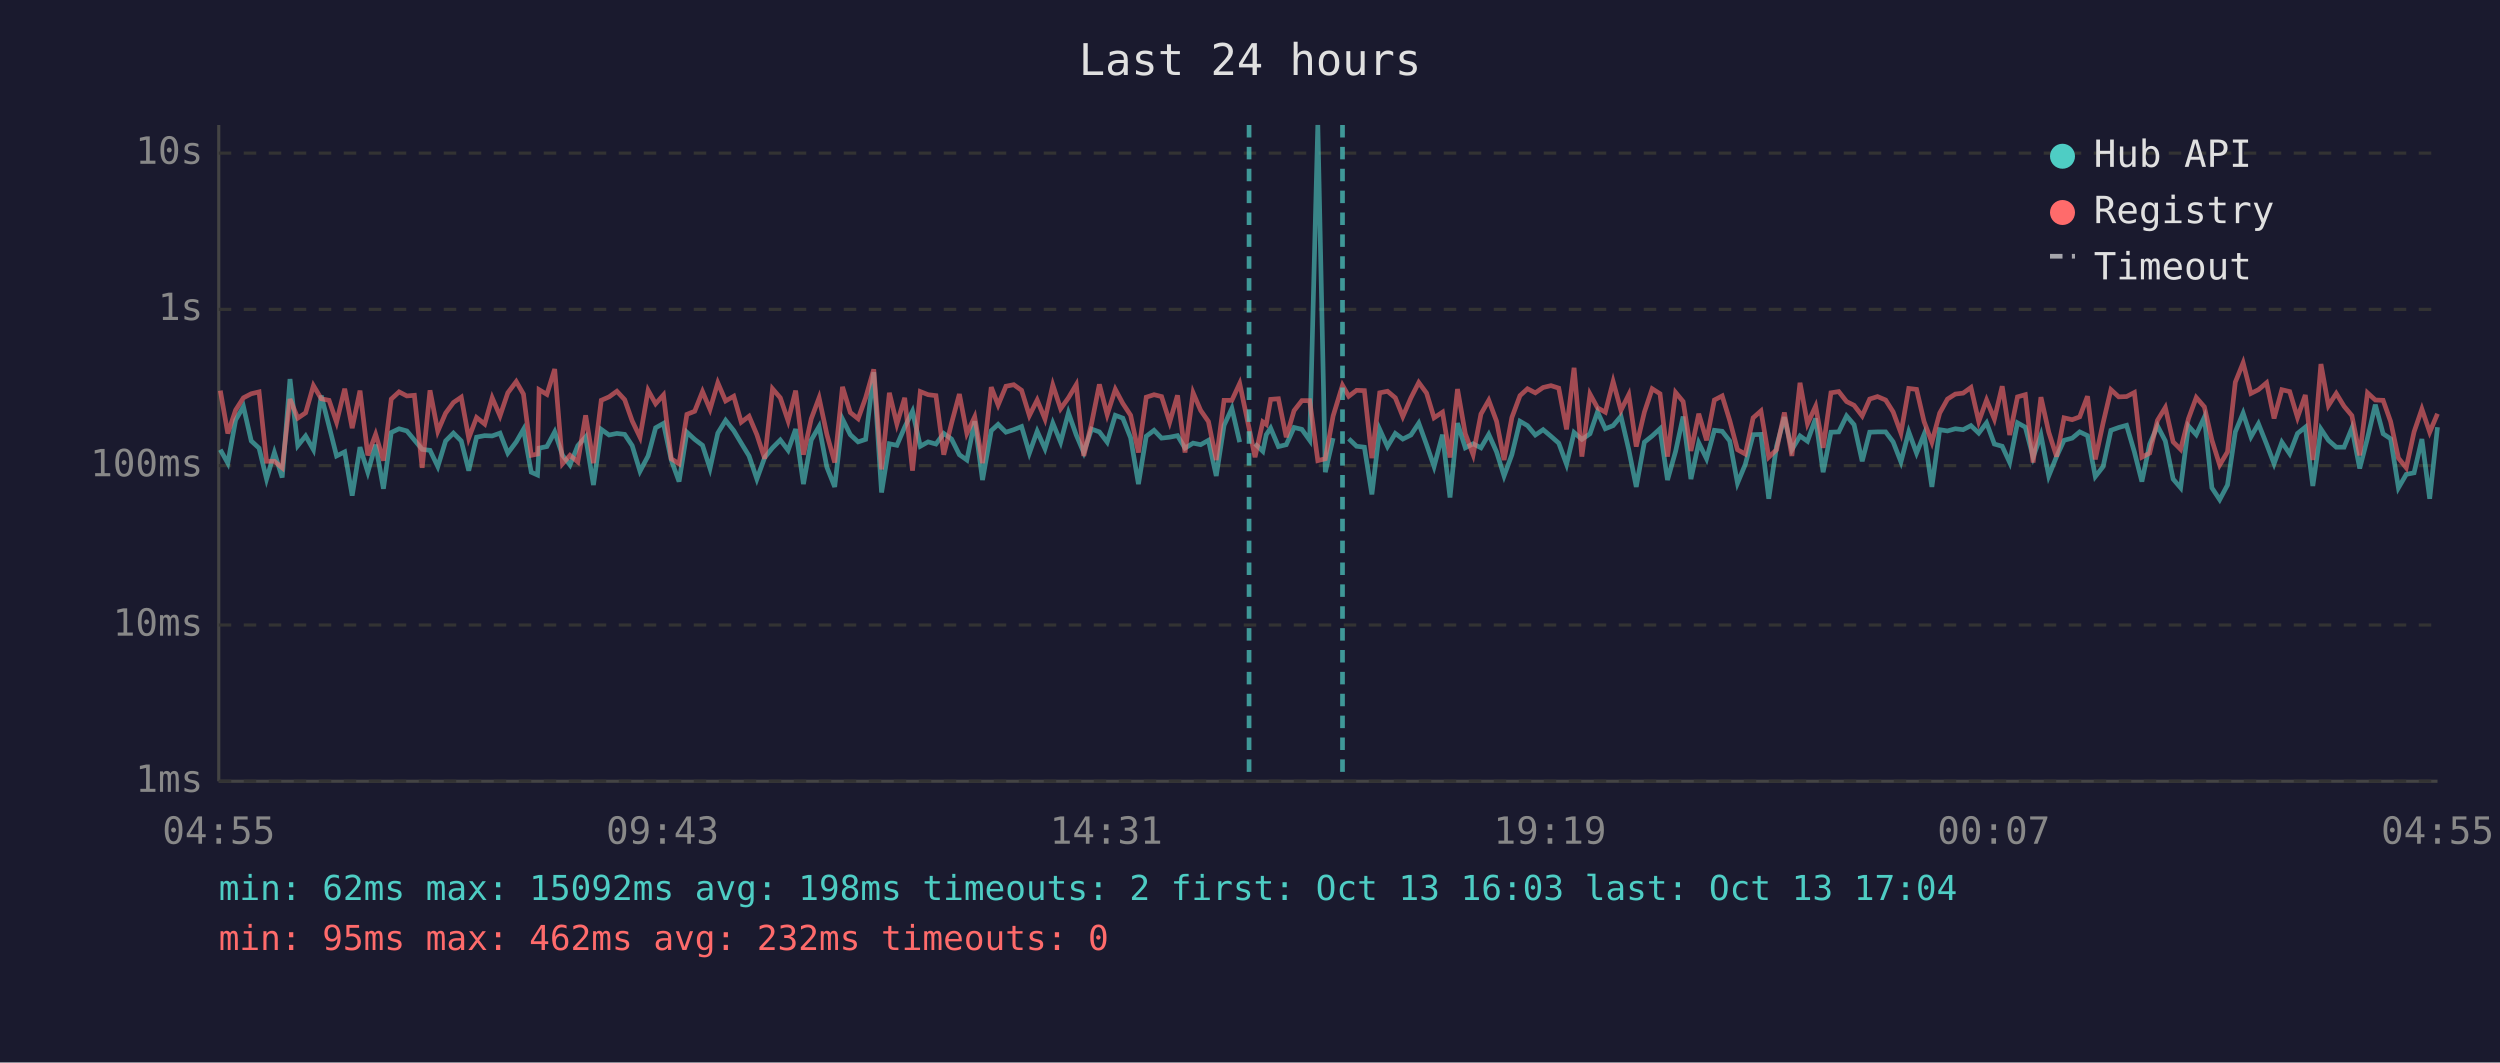
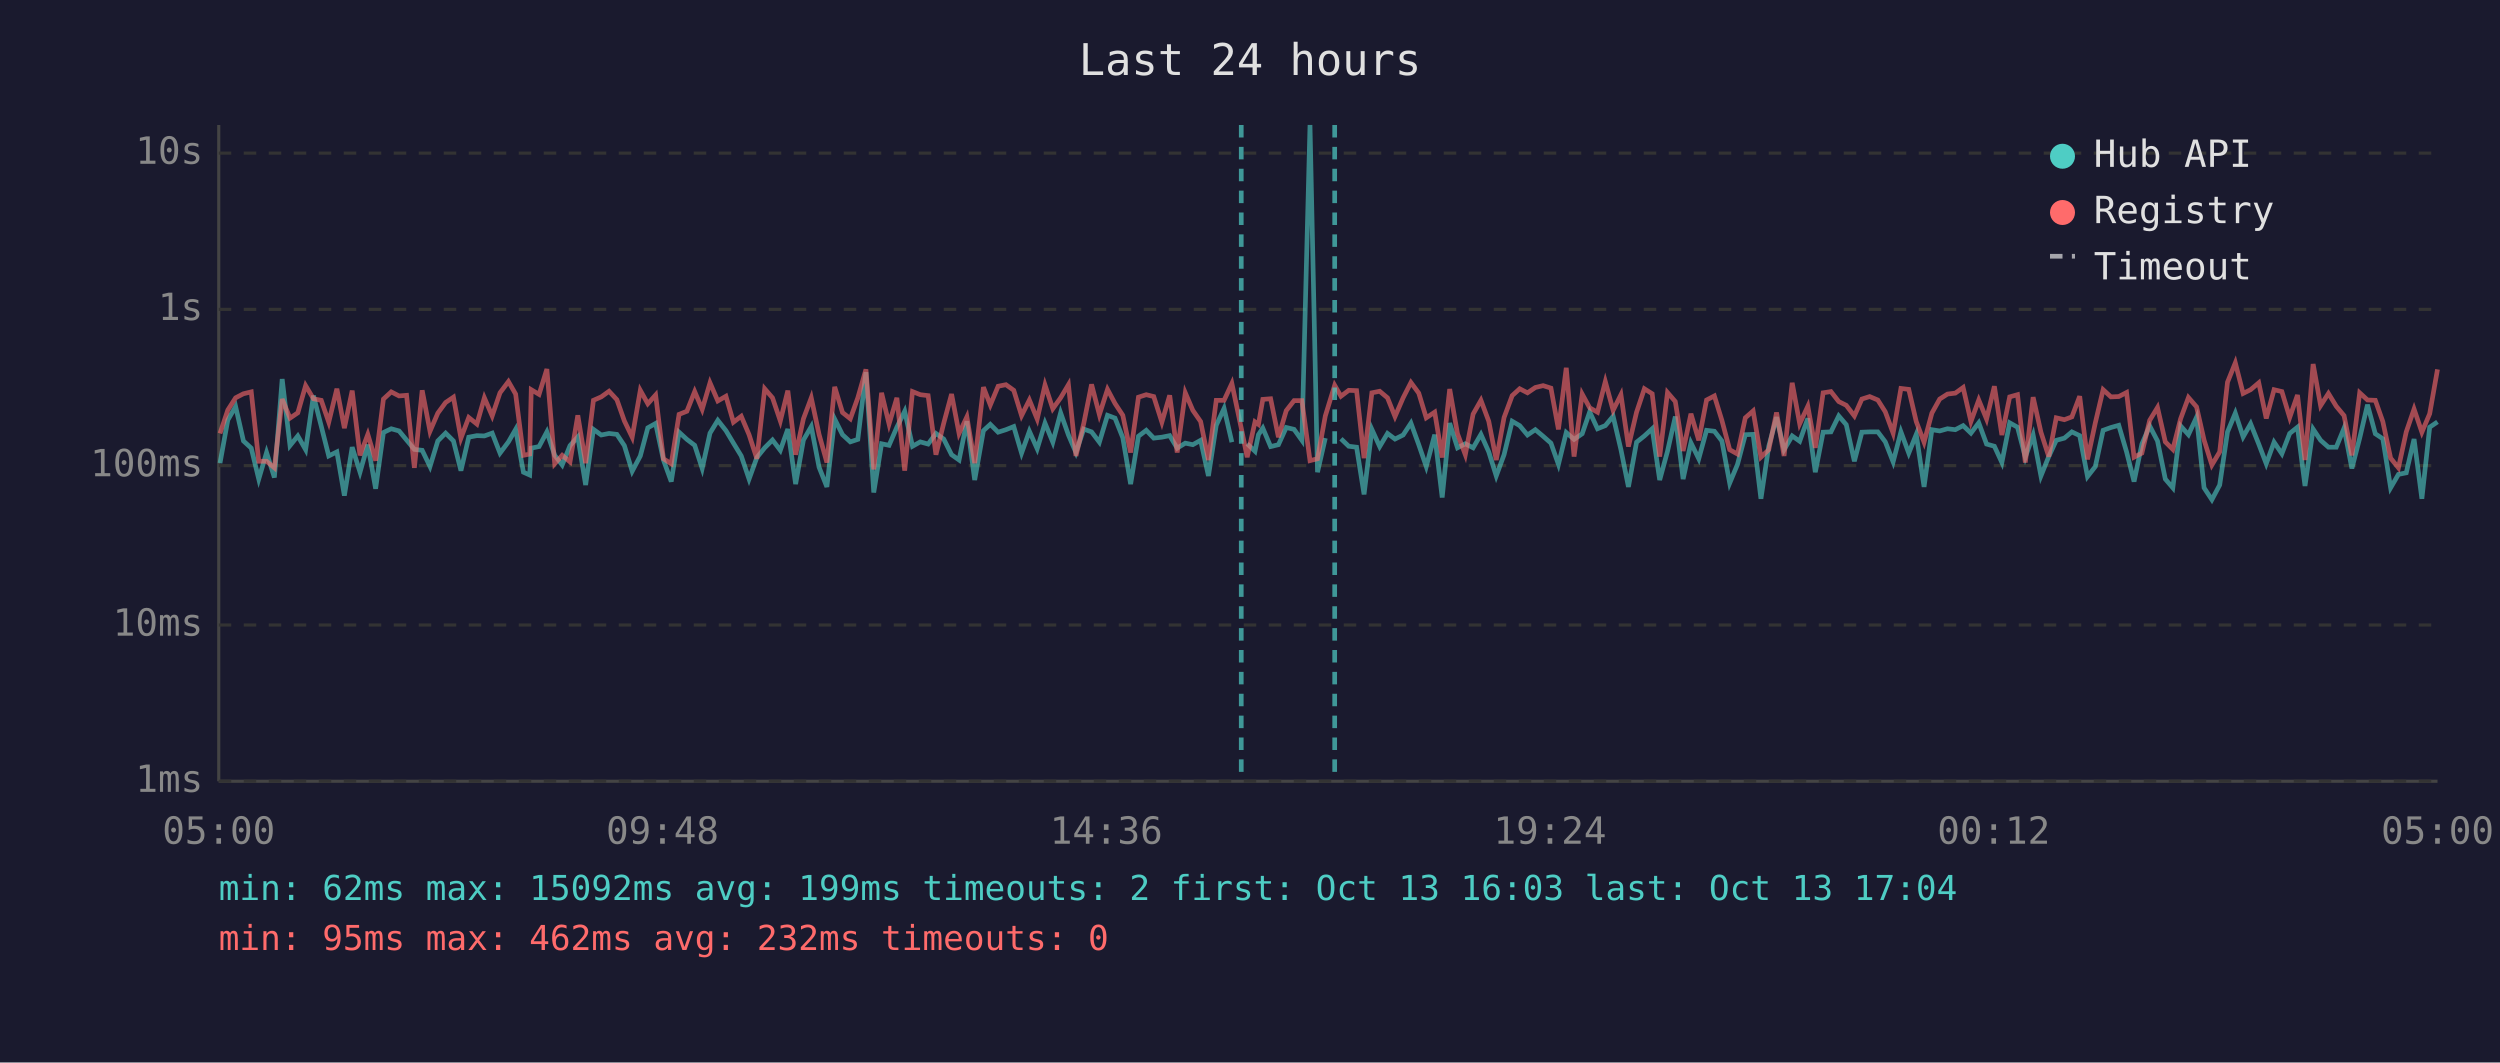
<svg xmlns="http://www.w3.org/2000/svg" viewBox="0 0 800 340" font-family="monospace" font-size="12">
  <rect width="800" height="340" fill="#1a1a2e" />
  <text x="400" y="24" fill="#e0e0e0" font-size="14" text-anchor="middle">Last 24 hours</text>
  <line x1="70" y1="40" x2="70" y2="250" stroke="#444" stroke-width="1" />
  <line x1="70" y1="250" x2="780" y2="250" stroke="#444" stroke-width="1" />
  <line x1="70" y1="250" x2="780" y2="250" stroke="#333" stroke-width="1" stroke-dasharray="4" />
  <text x="65" y="250" fill="#888" text-anchor="end" dominant-baseline="middle">1ms</text>
  <line x1="70" y1="200" x2="780" y2="200" stroke="#333" stroke-width="1" stroke-dasharray="4" />
  <text x="65" y="200" fill="#888" text-anchor="end" dominant-baseline="middle">10ms</text>
  <line x1="70" y1="149" x2="780" y2="149" stroke="#333" stroke-width="1" stroke-dasharray="4" />
  <text x="65" y="149" fill="#888" text-anchor="end" dominant-baseline="middle">100ms</text>
  <line x1="70" y1="99" x2="780" y2="99" stroke="#333" stroke-width="1" stroke-dasharray="4" />
  <text x="65" y="99" fill="#888" text-anchor="end" dominant-baseline="middle">1s</text>
  <line x1="70" y1="49" x2="780" y2="49" stroke="#333" stroke-width="1" stroke-dasharray="4" />
  <text x="65" y="49" fill="#888" text-anchor="end" dominant-baseline="middle">10s</text>
-   <text x="70" y="270" fill="#888" text-anchor="middle">04:55</text>
-   <text x="212" y="270" fill="#888" text-anchor="middle">09:43</text>
-   <text x="354" y="270" fill="#888" text-anchor="middle">14:31</text>
-   <text x="496" y="270" fill="#888" text-anchor="middle">19:19</text>
-   <text x="638" y="270" fill="#888" text-anchor="middle">00:07</text>
-   <text x="780" y="270" fill="#888" text-anchor="middle">04:55</text>
-   <polyline points="70.5,143.9 72.9,148.2 75.4,134.4 77.9,130.1 80.4,141.1 82.9,143.4 85.3,153.3 87.8,144.8 90.3,152.8 92.8,121.3 95.3,142.6 97.8,139.5 100.3,143.9 102.8,126.6 105.3,136.4 107.7,145.9 110.3,144.6 112.7,158.6 115.2,143.1 117.7,151.1 120.2,142.3 122.7,156.4 125.2,138.4 127.7,137.2 130.2,137.9 132.6,140.8 135.1,143.8 137.6,144.1 140.1,149.3 142.6,141.1 145.1,138.6 147.6,141.1 150.0,150.6 152.5,139.9 155.1,139.4 157.5,139.5 160.0,138.6 162.5,145.0 165.2,141.4 167.5,137.4 170.0,151.1 172.0,152.0 172.5,143.4 175.0,142.9 177.5,138.2 180.0,145.7 182.4,148.8 184.9,142.6 187.4,139.8 189.9,155.2 192.4,137.4 194.9,139.2 197.4,138.7 199.9,139.0 202.3,142.6 204.8,150.8 207.4,145.9 209.8,136.9 212.3,135.5 214.8,147.2 217.3,154.1 219.8,138.3 222.3,140.6 224.8,142.5 227.2,149.9 229.7,138.6 232.2,134.5 234.8,137.8 237.2,141.8 239.7,145.9 242.2,153.3 244.7,146.4 247.2,143.3 249.7,140.8 252.2,144.1 254.6,137.3 257.1,154.9 259.6,140.8 262.1,136.5 264.6,149.5 267.1,155.8 269.6,134.1 272.1,139.1 274.6,141.4 277.0,140.6 279.6,119.1 282.1,157.6 284.6,142.0 287.0,142.5 289.5,136.7 292.0,131.6 294.5,142.8 297.0,141.4 299.5,142.1 302.0,138.7 304.5,140.5 307.0,145.5 309.4,147.2 311.9,134.8 314.4,153.6 317.2,137.8 319.4,135.8 321.9,138.3 324.4,137.5 326.9,136.5 329.4,145.0 331.9,138.0 334.4,143.6 336.9,135.4 339.4,141.5 341.9,132.1 344.4,139.2 346.8,144.8 349.3,137.3 351.8,138.2 354.3,141.5 356.9,132.9 359.3,133.8 361.8,140.1 364.3,154.9 366.8,139.6 369.3,137.7 371.7,140.2 374.3,139.9 376.8,139.4 379.2,143.4 381.8,141.8 384.2,142.3 386.7,140.9 389.2,152.3 391.7,136.1 394.2,130.7 396.7,141.5" fill="none" stroke="#4ecdc4" stroke-width="1.5" opacity="0.6" />
-   <polyline points="401.6,142.0 404.1,144.4 405.2,139.1 406.6,137.0 409.1,142.9 411.6,142.3 414.1,136.8 416.6,137.4 419.1,140.9 421.7,40.0 424.1,151.1 426.6,140.2" fill="none" stroke="#4ecdc4" stroke-width="1.5" opacity="0.6" />
-   <polyline points="431.6,140.4 434.1,142.8 436.6,143.1 439.0,158.2 441.5,137.4 444.0,142.9 446.5,138.7 448.9,140.5 451.5,139.2 454.0,135.4 456.5,142.3 458.9,149.3 461.6,139.1 464.0,159.2 466.4,135.4 468.9,143.3 471.4,142.0 473.9,143.3 476.4,139.0 478.9,144.6 481.3,152.3 483.8,145.5 486.4,134.8 488.8,136.2 491.3,139.2 493.8,137.5 496.3,139.6 498.8,141.8 501.3,148.6 503.7,138.4 506.2,140.6 508.8,138.8 511.2,131.8 513.7,137.2 516.2,136.2 518.7,133.2 521.2,143.9 523.6,155.8 526.2,141.5 528.7,139.5 531.2,137.2 533.6,153.6 536.2,144.4 538.6,133.3 541.1,153.3 543.6,141.7 546.1,146.8 548.6,137.7 551.1,138.0 553.5,141.1 556.0,154.6 558.5,148.6 561.0,139.1 563.5,139.0 566.0,159.6 568.5,142.8 571.0,133.5 573.4,143.9 576.0,139.5 578.4,141.2 581.0,133.9 583.4,151.1 585.9,138.3 588.4,138.2 590.9,133.1 593.3,135.9 595.9,147.6 598.3,138.3 600.8,138.2 603.4,138.2 605.8,141.4 608.3,147.8 610.8,138.2 613.3,145.0 615.7,139.0 618.2,155.8 620.7,137.5 623.2,137.9 625.7,137.2 628.2,137.5 630.7,136.2 633.2,138.6 635.7,135.3 638.2,142.1 640.7,142.8 643.1,148.0 645.6,135.3 648.1,136.7 650.6,146.3 653.1,139.2 655.6,152.3 658.1,146.1 660.5,140.9 663.1,140.2 665.5,138.2 668.0,139.4 670.5,152.5 673.0,149.3 675.5,137.7 678.0,136.8 680.5,136.1 683.0,144.6 685.4,154.1 687.9,142.1 690.4,136.3 692.9,141.1 695.4,153.3 697.8,156.1 700.3,136.3 702.8,139.1 705.4,133.5 707.8,156.1 710.3,159.9 712.8,155.2 715.3,138.2 717.8,132.2 720.3,139.8 722.7,135.6 725.3,142.1 727.7,148.4 730.2,141.5 732.7,145.2 735.2,138.7 737.7,136.7 740.1,155.5 742.7,137.3 745.1,140.9 747.6,143.1 750.1,143.1 752.6,137.0 755.1,149.9 757.6,140.2 760.1,129.5 762.6,138.8 765.0,140.4 767.5,156.1 770.0,151.8 772.5,151.3 775.0,140.5 777.5,159.6 780.0,136.7" fill="none" stroke="#4ecdc4" stroke-width="1.5" opacity="0.6" />
-   <polyline points="70.5,125.0 72.9,138.7 75.4,131.2 77.9,127.3 80.4,126.0 82.9,125.4 85.3,147.6 87.8,147.6 90.3,149.7 92.8,127.7 95.3,133.8 97.8,132.1 100.3,123.4 102.8,127.6 105.3,128.1 107.7,135.1 110.3,124.4 112.7,137.0 115.2,125.0 117.7,145.7 120.2,139.0 122.7,147.4 125.2,127.7 127.7,125.4 130.2,126.7 132.6,126.5 135.1,149.7 137.6,124.9 140.1,138.0 142.6,132.2 145.1,128.8 147.6,127.1 150.0,140.2 152.5,133.6 155.1,135.7 157.5,127.3 160.0,133.1 162.5,125.7 165.2,122.1 167.5,126.1 170.0,145.7 172.0,145.3 172.5,124.7 175.0,126.2 177.5,118.1 180.0,148.4 182.4,145.7 184.9,147.8 187.4,132.9 189.9,148.2 192.4,128.1 194.9,127.0 197.4,125.2 199.9,127.9 202.3,134.7 204.8,139.9 207.4,124.9 209.8,129.2 212.3,126.4 214.8,146.8 217.3,148.4 219.8,132.6 222.3,131.6 224.8,125.3 227.2,131.0 229.7,122.5 232.2,128.3 234.8,126.8 237.2,135.1 239.7,133.2 242.2,139.1 244.7,146.8 247.2,124.4 249.7,127.3 252.2,134.7 254.6,125.0 257.1,145.5 259.6,134.0 262.1,127.3 264.6,139.0 267.1,148.0 269.6,123.8 272.1,132.0 274.6,134.0 277.0,127.3 279.6,118.2 282.1,150.2 284.6,125.7 287.0,135.7 289.5,127.3 292.0,150.6 294.5,125.3 297.0,126.3 299.5,126.6 302.0,145.5 304.5,135.4 307.0,126.1 309.4,138.7 311.9,133.4 314.4,148.2 317.2,123.9 319.4,129.6 321.9,123.6 324.4,123.1 326.9,124.9 329.4,133.0 331.9,128.0 334.4,134.1 336.9,123.2 339.4,130.8 341.9,127.3 344.4,123.1 346.8,145.9 349.3,135.5 351.8,123.0 354.3,132.7 356.9,124.6 359.3,129.1 361.8,132.9 364.3,144.8 366.8,127.1 369.3,126.3 371.7,126.9 374.3,135.1 376.8,126.5 379.2,144.8 381.8,125.7 384.2,131.3 386.7,134.9 389.2,147.2 391.7,128.1 394.2,128.1 396.7,122.7 399.7,137.0 401.6,146.3 404.1,135.0 405.2,135.8 406.6,127.8 409.1,127.6 411.6,139.9 414.1,131.4 416.6,128.2 419.1,128.2 421.7,147.4 424.1,146.8 426.6,133.1 429.6,123.3 431.6,126.8 434.1,124.9 436.6,125.0 439.0,146.6 441.5,125.7 444.0,125.2 446.5,127.3 448.9,133.3 451.5,127.3 454.0,122.4 456.5,125.8 458.9,133.7 461.6,131.9 464.0,146.4 466.4,124.5 468.9,138.8 471.4,145.5 473.9,132.5 476.4,128.1 478.9,134.8 481.3,147.2 483.8,133.6 486.4,126.6 488.8,124.4 491.3,125.7 493.8,124.0 496.3,123.4 498.8,124.2 501.3,137.4 503.7,117.7 506.2,146.1 508.8,126.1 511.2,130.5 513.7,131.9 516.2,122.1 518.7,131.3 521.2,126.3 523.6,142.9 526.2,131.9 528.7,124.4 531.2,126.0 533.6,146.1 536.2,125.6 538.6,128.5 541.1,144.3 543.6,132.4 546.1,140.9 548.6,128.0 551.1,126.7 553.5,134.5 556.0,143.9 558.5,145.3 561.0,133.7 563.5,131.5 566.0,146.3 568.5,143.9 571.0,132.0 573.4,145.9 576.0,122.5 578.4,135.6 581.0,130.0 583.4,143.3 585.9,125.7 588.4,125.3 590.9,128.5 593.3,129.7 595.9,133.1 598.3,127.7 600.8,126.9 603.4,128.0 605.8,131.8 608.3,138.6 610.8,124.3 613.3,124.6 615.7,134.9 618.2,141.5 620.7,132.2 623.2,127.7 625.7,126.1 628.2,125.8 630.7,124.0 633.2,134.9 635.7,128.0 638.2,134.1 640.7,123.6 643.1,139.2 645.6,127.0 648.1,126.3 650.6,148.0 653.1,127.1 655.6,138.3 658.1,146.1 660.5,133.7 663.1,134.3 665.5,133.4 668.0,126.8 670.5,147.0 673.0,135.3 675.5,124.7 678.0,127.0 680.5,126.9 683.0,125.6 685.4,146.3 687.9,145.0 690.4,134.5 692.9,130.4 695.4,141.4 697.8,143.8 700.3,134.0 702.8,127.2 705.4,130.2 707.8,140.8 710.3,148.8 712.8,144.6 715.3,122.3 717.8,116.1 720.3,125.9 722.7,124.7 725.3,122.5 727.7,133.9 730.2,124.7 732.7,125.3 735.2,133.6 737.7,126.4 740.1,147.2 742.7,116.5 745.1,129.8 747.6,125.9 750.1,130.0 752.6,133.0 755.1,145.7 757.6,125.7 760.1,128.0 762.6,128.1 765.0,134.9 767.5,146.6 770.0,149.7 772.5,138.2 775.0,130.9 777.5,138.3 780.0,132.4" fill="none" stroke="#ff6b6b" stroke-width="1.5" opacity="0.6" />
-   <line x1="399.7" y1="40" x2="399.7" y2="250" stroke="#4ecdc4" stroke-width="1.5" stroke-dasharray="4,3" opacity="0.7" />
-   <line x1="429.6" y1="40" x2="429.6" y2="250" stroke="#4ecdc4" stroke-width="1.5" stroke-dasharray="4,3" opacity="0.7" />
+   <text x="70" y="270" fill="#888" text-anchor="middle">05:00</text>
+   <text x="212" y="270" fill="#888" text-anchor="middle">09:48</text>
+   <text x="354" y="270" fill="#888" text-anchor="middle">14:36</text>
+   <text x="496" y="270" fill="#888" text-anchor="middle">19:24</text>
+   <text x="638" y="270" fill="#888" text-anchor="middle">00:12</text>
+   <text x="780" y="270" fill="#888" text-anchor="middle">05:00</text>
+   <polyline points="70.4,148.2 72.9,134.4 75.4,130.1 77.9,141.1 80.4,143.4 82.8,153.3 85.3,144.8 87.8,152.8 90.3,121.3 92.8,142.6 95.3,139.5 97.8,143.9 100.3,126.6 102.8,136.4 105.2,145.9 107.8,144.6 110.2,158.6 112.7,143.1 115.2,151.1 117.7,142.3 120.2,156.4 122.7,138.4 125.2,137.2 127.7,137.9 130.1,140.8 132.6,143.8 135.1,144.1 137.6,149.3 140.1,141.1 142.6,138.6 145.1,141.1 147.5,150.6 150.0,139.9 152.6,139.4 155.0,139.5 157.5,138.6 160.0,145.0 162.7,141.4 165.0,137.4 167.5,151.1 169.5,152.0 170.0,143.4 172.5,142.9 175.0,138.2 177.5,145.7 179.9,148.8 182.4,142.6 184.9,139.8 187.4,155.2 189.9,137.4 192.4,139.2 194.9,138.7 197.4,139.0 199.8,142.6 202.3,150.8 204.9,145.9 207.3,136.9 209.8,135.5 212.3,147.2 214.8,154.1 217.3,138.3 219.8,140.6 222.3,142.5 224.7,149.9 227.2,138.6 229.7,134.5 232.3,137.8 234.7,141.8 237.2,145.9 239.7,153.3 242.2,146.4 244.7,143.3 247.2,140.8 249.7,144.1 252.1,137.3 254.6,154.9 257.1,140.8 259.6,136.5 262.1,149.5 264.6,155.8 267.1,134.1 269.6,139.1 272.1,141.4 274.5,140.6 277.1,119.1 279.6,157.6 282.1,142.0 284.5,142.5 287.0,136.7 289.5,131.6 292.0,142.8 294.5,141.4 297.0,142.1 299.5,138.7 302.0,140.5 304.5,145.5 306.9,147.2 309.4,134.8 311.9,153.6 314.7,137.8 316.9,135.8 319.4,138.3 321.9,137.5 324.4,136.5 326.9,145.0 329.4,138.0 331.9,143.6 334.4,135.4 336.9,141.5 339.4,132.1 341.9,139.2 344.3,144.8 346.8,137.3 349.3,138.2 351.8,141.5 354.4,132.9 356.8,133.8 359.3,140.1 361.8,154.9 364.3,139.6 366.8,137.7 369.2,140.2 371.8,139.9 374.3,139.4 376.7,143.4 379.3,141.8 381.7,142.3 384.2,140.9 386.7,152.3 389.2,136.1 391.7,130.7 394.2,141.5" fill="none" stroke="#4ecdc4" stroke-width="1.5" opacity="0.6" />
+   <polyline points="399.1,142.0 401.6,144.4 402.7,139.1 404.1,137.0 406.6,142.9 409.1,142.3 411.6,136.8 414.1,137.4 416.6,140.9 419.2,40.0 421.6,151.1 424.1,140.2" fill="none" stroke="#4ecdc4" stroke-width="1.5" opacity="0.6" />
+   <polyline points="429.1,140.4 431.6,142.8 434.1,143.1 436.5,158.2 439.0,137.4 441.5,142.9 444.0,138.7 446.4,140.5 449.0,139.2 451.5,135.4 454.0,142.3 456.4,149.3 459.1,139.1 461.5,159.2 463.9,135.4 466.4,143.3 468.9,142.0 471.4,143.3 473.9,139.0 476.4,144.6 478.8,152.3 481.3,145.5 483.9,134.8 486.3,136.2 488.8,139.2 491.3,137.5 493.8,139.6 496.3,141.8 498.7,148.6 501.2,138.4 503.7,140.6 506.3,138.8 508.7,131.8 511.2,137.2 513.7,136.2 516.2,133.2 518.7,143.9 521.1,155.8 523.7,141.5 526.2,139.5 528.7,137.2 531.1,153.6 533.6,144.4 536.1,133.3 538.6,153.3 541.1,141.7 543.6,146.8 546.1,137.7 548.6,138.0 551.0,141.1 553.5,154.6 556.0,148.6 558.5,139.1 561.0,139.0 563.5,159.6 566.0,142.8 568.5,133.5 570.9,143.9 573.5,139.5 575.9,141.2 578.5,133.9 580.9,151.1 583.4,138.3 585.9,138.2 588.4,133.1 590.8,135.9 593.4,147.6 595.8,138.3 598.3,138.2 600.9,138.2 603.3,141.4 605.8,147.8 608.3,138.2 610.8,145.0 613.2,139.0 615.7,155.8 618.2,137.5 620.7,137.9 623.2,137.2 625.7,137.5 628.2,136.2 630.7,138.6 633.2,135.3 635.7,142.1 638.2,142.8 640.6,148.0 643.1,135.3 645.6,136.7 648.1,146.3 650.6,139.2 653.1,152.3 655.6,146.1 658.0,140.9 660.6,140.2 663.0,138.2 665.5,139.4 668.0,152.5 670.5,149.3 673.0,137.7 675.5,136.8 678.0,136.1 680.5,144.6 682.9,154.1 685.4,142.1 687.9,136.3 690.4,141.1 692.9,153.3 695.3,156.1 697.8,136.3 700.3,139.1 702.9,133.5 705.3,156.1 707.8,159.9 710.3,155.2 712.8,138.2 715.3,132.2 717.8,139.8 720.2,135.6 722.8,142.1 725.2,148.4 727.7,141.5 730.2,145.2 732.7,138.7 735.2,136.7 737.6,155.5 740.2,137.3 742.6,140.9 745.1,143.1 747.6,143.1 750.1,137.0 752.6,149.9 755.1,140.2 757.6,129.5 760.1,138.8 762.5,140.4 765.0,156.1 767.5,151.8 770.0,151.3 772.5,140.5 775.0,159.6 777.5,136.7 780.0,135.0" fill="none" stroke="#4ecdc4" stroke-width="1.5" opacity="0.6" />
+   <polyline points="70.4,138.7 72.9,131.2 75.4,127.3 77.9,126.0 80.4,125.4 82.8,147.6 85.3,147.6 87.8,149.7 90.3,127.7 92.8,133.8 95.3,132.1 97.8,123.4 100.3,127.6 102.8,128.1 105.2,135.1 107.8,124.4 110.2,137.0 112.7,125.0 115.2,145.7 117.7,139.0 120.2,147.4 122.7,127.7 125.2,125.4 127.7,126.7 130.1,126.5 132.6,149.7 135.1,124.9 137.6,138.0 140.1,132.2 142.6,128.8 145.1,127.1 147.5,140.2 150.0,133.6 152.6,135.7 155.0,127.3 157.5,133.1 160.0,125.7 162.7,122.1 165.0,126.1 167.5,145.7 169.5,145.3 170.0,124.7 172.5,126.2 175.0,118.1 177.5,148.4 179.9,145.7 182.4,147.8 184.9,132.9 187.4,148.2 189.9,128.1 192.4,127.0 194.9,125.2 197.4,127.9 199.8,134.7 202.3,139.9 204.9,124.9 207.3,129.2 209.8,126.4 212.3,146.8 214.8,148.4 217.3,132.6 219.8,131.6 222.3,125.3 224.7,131.0 227.2,122.5 229.7,128.3 232.3,126.8 234.7,135.1 237.2,133.2 239.7,139.1 242.2,146.8 244.7,124.4 247.2,127.3 249.7,134.7 252.1,125.0 254.6,145.5 257.1,134.0 259.6,127.3 262.1,139.0 264.6,148.0 267.1,123.8 269.6,132.0 272.1,134.0 274.5,127.3 277.1,118.2 279.6,150.2 282.1,125.7 284.5,135.7 287.0,127.3 289.5,150.6 292.0,125.3 294.5,126.3 297.0,126.6 299.5,145.5 302.0,135.4 304.5,126.1 306.9,138.7 309.4,133.4 311.9,148.2 314.7,123.9 316.9,129.6 319.4,123.6 321.9,123.1 324.4,124.9 326.9,133.0 329.4,128.0 331.9,134.1 334.4,123.2 336.9,130.8 339.4,127.3 341.9,123.1 344.3,145.9 346.8,135.5 349.3,123.0 351.8,132.7 354.4,124.6 356.8,129.1 359.3,132.9 361.8,144.8 364.3,127.1 366.8,126.3 369.2,126.9 371.8,135.1 374.3,126.5 376.7,144.8 379.3,125.7 381.7,131.3 384.2,134.9 386.7,147.2 389.2,128.1 391.7,128.1 394.2,122.7 397.2,137.0 399.1,146.3 401.6,135.0 402.7,135.8 404.1,127.8 406.6,127.6 409.1,139.9 411.6,131.4 414.1,128.2 416.6,128.2 419.2,147.4 421.6,146.8 424.1,133.1 427.1,123.3 429.1,126.8 431.6,124.9 434.1,125.0 436.5,146.6 439.0,125.7 441.5,125.2 444.0,127.3 446.4,133.3 449.0,127.3 451.5,122.4 454.0,125.8 456.4,133.7 459.1,131.9 461.5,146.4 463.9,124.5 466.4,138.8 468.9,145.5 471.4,132.5 473.9,128.1 476.4,134.8 478.8,147.2 481.3,133.6 483.9,126.6 486.3,124.4 488.8,125.7 491.3,124.0 493.8,123.4 496.3,124.2 498.7,137.4 501.2,117.7 503.7,146.1 506.3,126.1 508.7,130.5 511.2,131.9 513.7,122.1 516.2,131.3 518.7,126.3 521.1,142.9 523.7,131.9 526.2,124.4 528.7,126.0 531.1,146.1 533.6,125.6 536.1,128.5 538.6,144.3 541.1,132.4 543.6,140.9 546.1,128.0 548.6,126.7 551.0,134.5 553.5,143.9 556.0,145.3 558.5,133.7 561.0,131.5 563.5,146.3 566.0,143.9 568.5,132.0 570.9,145.9 573.5,122.5 575.9,135.6 578.5,130.0 580.9,143.3 583.4,125.7 585.9,125.3 588.4,128.5 590.8,129.7 593.4,133.1 595.8,127.7 598.3,126.9 600.9,128.0 603.3,131.8 605.8,138.6 608.3,124.3 610.8,124.6 613.2,134.9 615.7,141.5 618.2,132.2 620.7,127.7 623.2,126.1 625.7,125.8 628.2,124.0 630.7,134.9 633.2,128.0 635.7,134.1 638.2,123.6 640.6,139.2 643.1,127.0 645.6,126.3 648.1,148.0 650.6,127.1 653.1,138.3 655.6,146.1 658.0,133.7 660.6,134.3 663.0,133.4 665.5,126.8 668.0,147.0 670.5,135.3 673.0,124.7 675.5,127.0 678.0,126.9 680.5,125.6 682.9,146.3 685.4,145.0 687.9,134.5 690.4,130.4 692.9,141.4 695.3,143.8 697.8,134.0 700.3,127.2 702.9,130.2 705.3,140.8 707.8,148.8 710.3,144.6 712.8,122.3 715.3,116.1 717.8,125.9 720.2,124.7 722.8,122.5 725.2,133.9 727.7,124.7 730.2,125.3 732.7,133.6 735.2,126.4 737.6,147.2 740.2,116.5 742.6,129.8 745.1,125.9 747.6,130.0 750.1,133.0 752.6,145.7 755.1,125.7 757.6,128.0 760.1,128.1 762.5,134.9 765.0,146.6 767.5,149.7 770.0,138.2 772.5,130.9 775.0,138.3 777.5,132.4 780.0,118.2" fill="none" stroke="#ff6b6b" stroke-width="1.5" opacity="0.6" />
+   <line x1="397.2" y1="40" x2="397.2" y2="250" stroke="#4ecdc4" stroke-width="1.5" stroke-dasharray="4,3" opacity="0.7" />
+   <line x1="427.1" y1="40" x2="427.1" y2="250" stroke="#4ecdc4" stroke-width="1.5" stroke-dasharray="4,3" opacity="0.7" />
  <circle cx="660" cy="50" r="4" fill="#4ecdc4" />
  <text x="670" y="50" fill="#e0e0e0" dominant-baseline="middle">Hub API</text>
  <circle cx="660" cy="68" r="4" fill="#ff6b6b" />
  <text x="670" y="68" fill="#e0e0e0" dominant-baseline="middle">Registry</text>
  <line x1="656" y1="82" x2="664" y2="82" stroke="#e0e0e0" stroke-width="1.5" stroke-dasharray="4,3" opacity="0.7" />
  <text x="670" y="86" fill="#e0e0e0" dominant-baseline="middle">Timeout</text>
-   <text x="70" y="288" fill="#4ecdc4" font-size="11">min: 62ms  max: 15092ms  avg: 198ms  timeouts: 2  first: Oct 13 16:03  last: Oct 13 17:04</text>
+   <text x="70" y="288" fill="#4ecdc4" font-size="11">min: 62ms  max: 15092ms  avg: 199ms  timeouts: 2  first: Oct 13 16:03  last: Oct 13 17:04</text>
  <text x="70" y="304" fill="#ff6b6b" font-size="11">min: 95ms  max: 462ms  avg: 232ms  timeouts: 0</text>
</svg>
